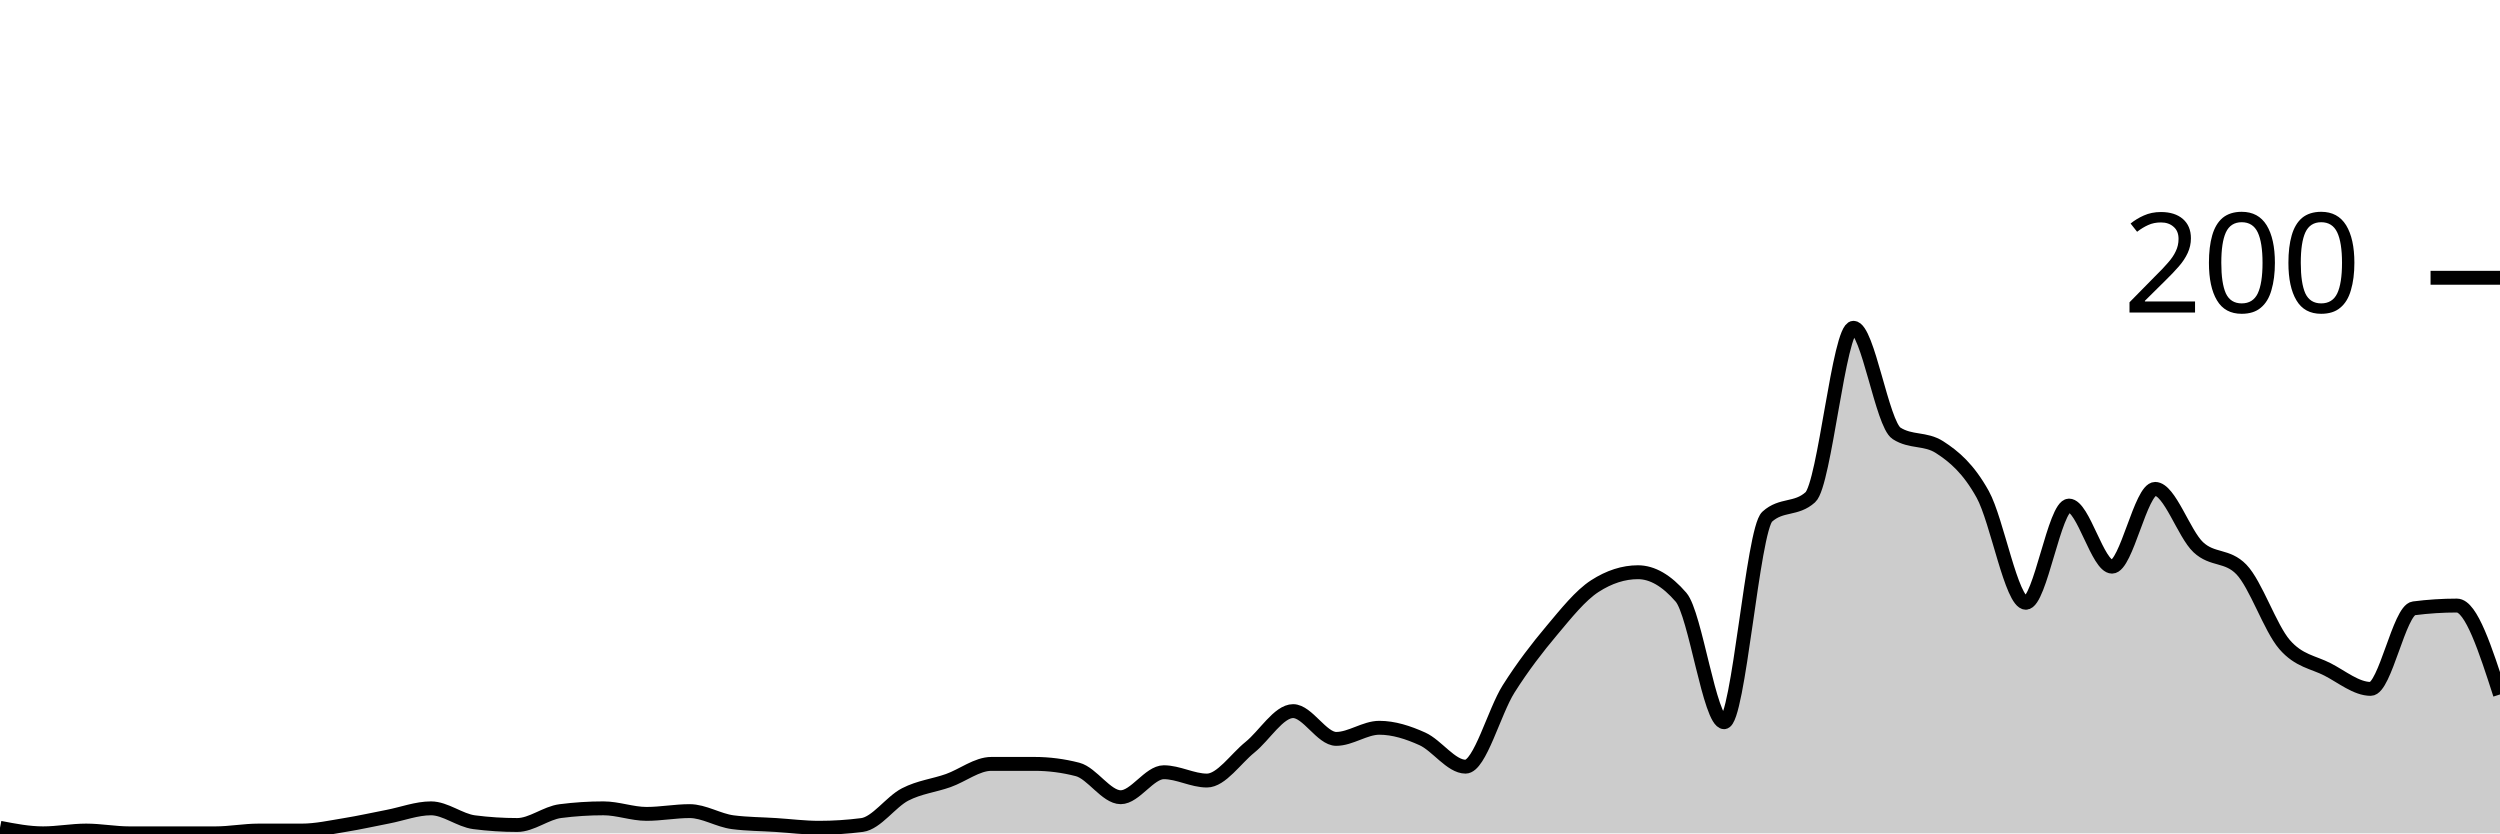
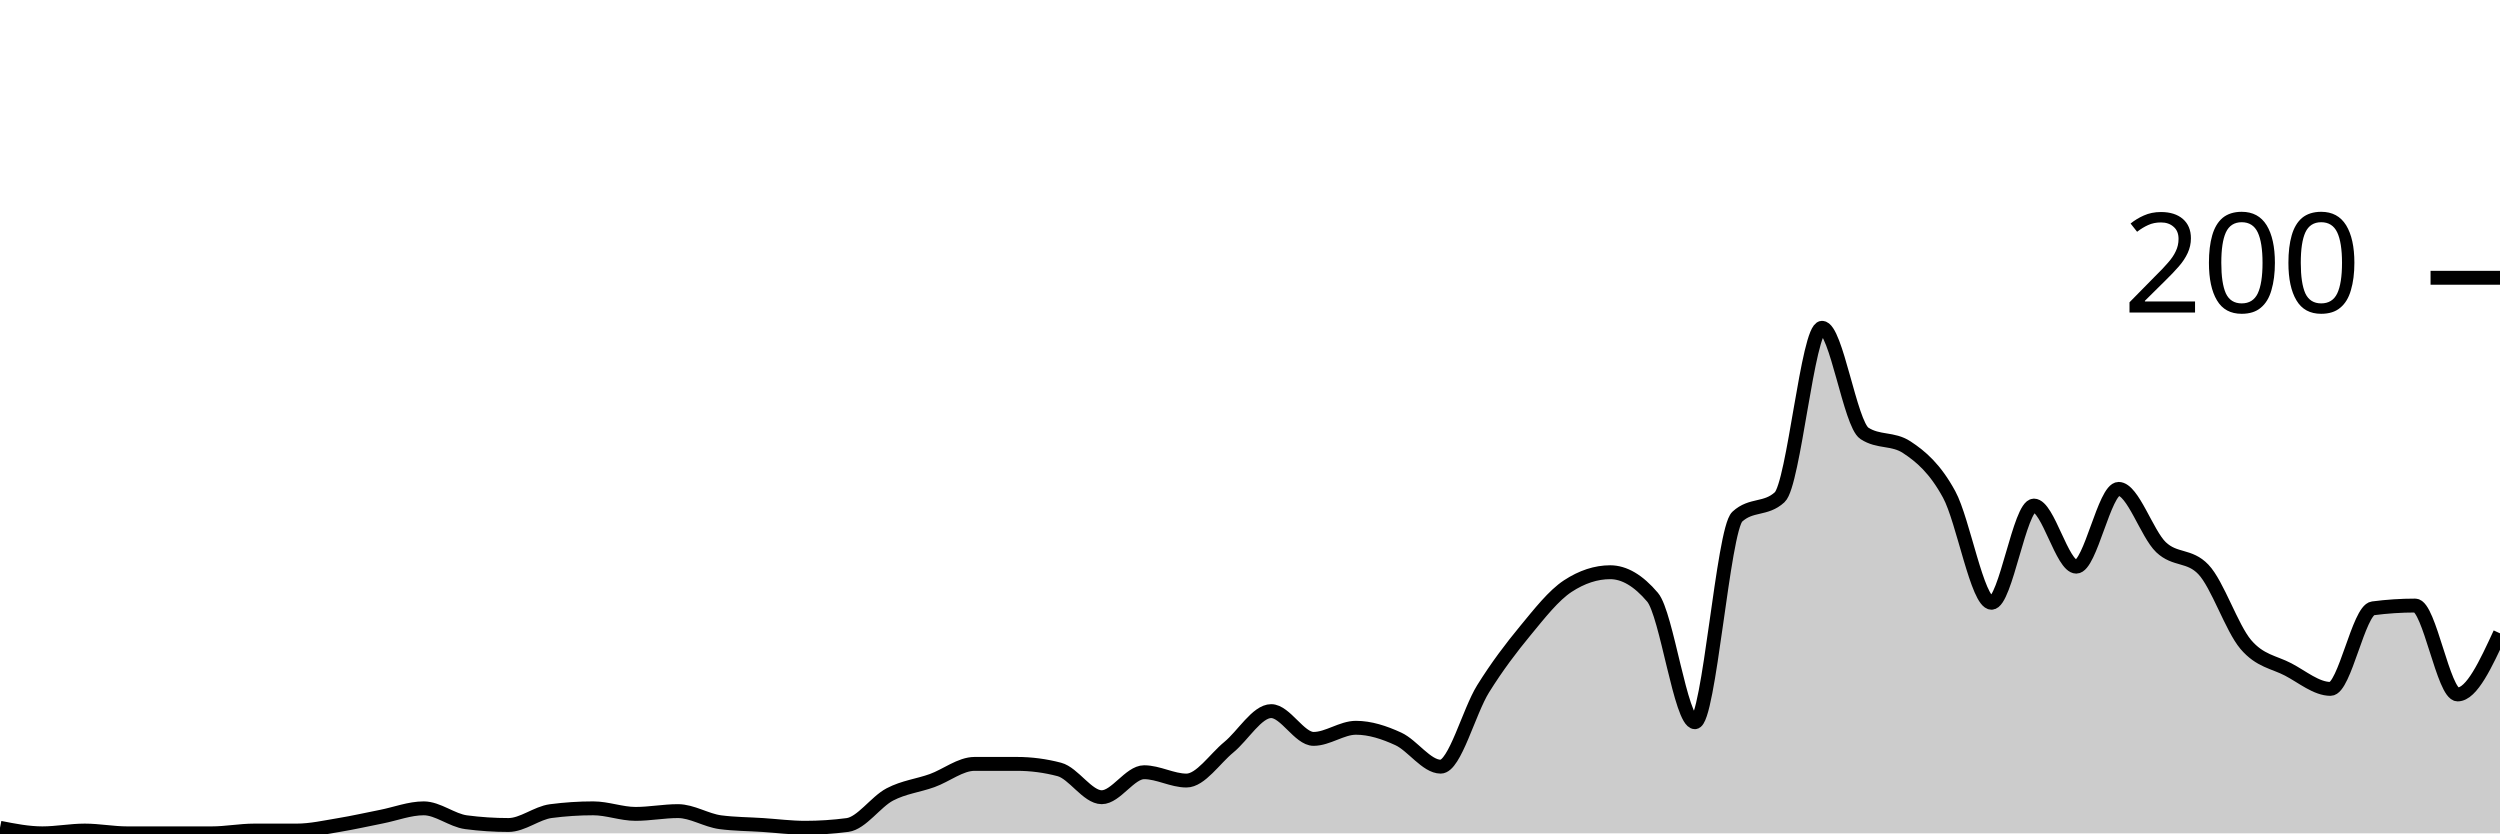
<svg xmlns="http://www.w3.org/2000/svg" viewBox="0 0 180 60">
  <g transform="translate(0,20)">
-     <path class="area" fill="rgba(0, 0, 0, 0.2)" d="M0,39.6C1.034,39.8,2.069,40,3.103,40C4.138,40,5.172,39.8,6.207,39.8C7.241,39.8,8.276,40,9.31,40C10.345,40,11.379,40,12.414,40C13.448,40,14.483,40,15.517,40C16.552,40,17.586,39.8,18.621,39.8C19.655,39.8,20.69,39.8,21.724,39.8C22.759,39.8,23.793,39.567,24.828,39.4C25.862,39.233,26.897,39,27.931,38.8C28.966,38.6,30,38.2,31.034,38.2C32.069,38.2,33.103,39.067,34.138,39.2C35.172,39.333,36.207,39.4,37.241,39.4C38.276,39.4,39.31,38.533,40.345,38.4C41.379,38.267,42.414,38.2,43.448,38.2C44.483,38.2,45.517,38.6,46.552,38.6C47.586,38.6,48.621,38.4,49.655,38.4C50.69,38.4,51.724,39.067,52.759,39.2C53.793,39.333,54.828,39.333,55.862,39.4C56.897,39.467,57.931,39.6,58.966,39.6C60,39.6,61.034,39.533,62.069,39.4C63.103,39.267,64.138,37.733,65.172,37.2C66.207,36.667,67.241,36.567,68.276,36.2C69.31,35.833,70.345,35,71.379,35C72.414,35,73.448,35,74.483,35C75.517,35,76.552,35.133,77.586,35.4C78.621,35.667,79.655,37.4,80.69,37.4C81.724,37.4,82.759,35.6,83.793,35.6C84.828,35.6,85.862,36.2,86.897,36.2C87.931,36.2,88.966,34.633,90,33.8C91.034,32.967,92.069,31.2,93.103,31.2C94.138,31.2,95.172,33.2,96.207,33.2C97.241,33.2,98.276,32.4,99.31,32.4C100.345,32.4,101.379,32.733,102.414,33.2C103.448,33.667,104.483,35.2,105.517,35.2C106.552,35.2,107.586,31.233,108.621,29.6C109.655,27.967,110.69,26.633,111.724,25.4C112.759,24.167,113.793,22.867,114.828,22.2C115.862,21.533,116.897,21.2,117.931,21.2C118.966,21.2,120,21.8,121.034,23C122.069,24.2,123.103,32,124.138,32C125.172,32,126.207,18.133,127.241,17.2C128.276,16.267,129.31,16.733,130.345,15.8C131.379,14.867,132.414,3.6,133.448,3.6C134.483,3.6,135.517,10.533,136.552,11.2C137.586,11.867,138.621,11.533,139.655,12.2C140.69,12.867,141.724,13.733,142.759,15.6C143.793,17.467,144.828,23.4,145.862,23.4C146.897,23.4,147.931,16.4,148.966,16.4C150,16.4,151.034,20.8,152.069,20.8C153.103,20.8,154.138,15.2,155.172,15.2C156.207,15.2,157.241,18.433,158.276,19.4C159.31,20.367,160.345,19.933,161.379,21C162.414,22.067,163.448,25.2,164.483,26.4C165.517,27.6,166.552,27.667,167.586,28.2C168.621,28.733,169.655,29.6,170.69,29.6C171.724,29.6,172.759,23.933,173.793,23.8C174.828,23.667,175.862,23.6,176.897,23.6C177.931,23.6,178.966,26.8,180,30L180,40C178.966,40,177.931,40,176.897,40C175.862,40,174.828,40,173.793,40C172.759,40,171.724,40,170.69,40C169.655,40,168.621,40,167.586,40C166.552,40,165.517,40,164.483,40C163.448,40,162.414,40,161.379,40C160.345,40,159.31,40,158.276,40C157.241,40,156.207,40,155.172,40C154.138,40,153.103,40,152.069,40C151.034,40,150,40,148.966,40C147.931,40,146.897,40,145.862,40C144.828,40,143.793,40,142.759,40C141.724,40,140.69,40,139.655,40C138.621,40,137.586,40,136.552,40C135.517,40,134.483,40,133.448,40C132.414,40,131.379,40,130.345,40C129.31,40,128.276,40,127.241,40C126.207,40,125.172,40,124.138,40C123.103,40,122.069,40,121.034,40C120,40,118.966,40,117.931,40C116.897,40,115.862,40,114.828,40C113.793,40,112.759,40,111.724,40C110.69,40,109.655,40,108.621,40C107.586,40,106.552,40,105.517,40C104.483,40,103.448,40,102.414,40C101.379,40,100.345,40,99.31,40C98.276,40,97.241,40,96.207,40C95.172,40,94.138,40,93.103,40C92.069,40,91.034,40,90,40C88.966,40,87.931,40,86.897,40C85.862,40,84.828,40,83.793,40C82.759,40,81.724,40,80.69,40C79.655,40,78.621,40,77.586,40C76.552,40,75.517,40,74.483,40C73.448,40,72.414,40,71.379,40C70.345,40,69.31,40,68.276,40C67.241,40,66.207,40,65.172,40C64.138,40,63.103,40,62.069,40C61.034,40,60,40,58.966,40C57.931,40,56.897,40,55.862,40C54.828,40,53.793,40,52.759,40C51.724,40,50.69,40,49.655,40C48.621,40,47.586,40,46.552,40C45.517,40,44.483,40,43.448,40C42.414,40,41.379,40,40.345,40C39.31,40,38.276,40,37.241,40C36.207,40,35.172,40,34.138,40C33.103,40,32.069,40,31.034,40C30,40,28.966,40,27.931,40C26.897,40,25.862,40,24.828,40C23.793,40,22.759,40,21.724,40C20.69,40,19.655,40,18.621,40C17.586,40,16.552,40,15.517,40C14.483,40,13.448,40,12.414,40C11.379,40,10.345,40,9.31,40C8.276,40,7.241,40,6.207,40C5.172,40,4.138,40,3.103,40C2.069,40,1.034,40,0,40Z" />
-     <path class="line" stroke="black" fill="none" d="M0,39.6C1.034,39.8,2.069,40,3.103,40C4.138,40,5.172,39.8,6.207,39.8C7.241,39.8,8.276,40,9.31,40C10.345,40,11.379,40,12.414,40C13.448,40,14.483,40,15.517,40C16.552,40,17.586,39.8,18.621,39.8C19.655,39.8,20.69,39.8,21.724,39.8C22.759,39.8,23.793,39.567,24.828,39.4C25.862,39.233,26.897,39,27.931,38.8C28.966,38.6,30,38.2,31.034,38.2C32.069,38.2,33.103,39.067,34.138,39.2C35.172,39.333,36.207,39.4,37.241,39.4C38.276,39.4,39.31,38.533,40.345,38.4C41.379,38.267,42.414,38.2,43.448,38.2C44.483,38.2,45.517,38.6,46.552,38.6C47.586,38.6,48.621,38.4,49.655,38.4C50.69,38.4,51.724,39.067,52.759,39.2C53.793,39.333,54.828,39.333,55.862,39.4C56.897,39.467,57.931,39.6,58.966,39.6C60,39.6,61.034,39.533,62.069,39.4C63.103,39.267,64.138,37.733,65.172,37.2C66.207,36.667,67.241,36.567,68.276,36.2C69.31,35.833,70.345,35,71.379,35C72.414,35,73.448,35,74.483,35C75.517,35,76.552,35.133,77.586,35.4C78.621,35.667,79.655,37.4,80.69,37.4C81.724,37.4,82.759,35.6,83.793,35.6C84.828,35.6,85.862,36.2,86.897,36.2C87.931,36.2,88.966,34.633,90,33.8C91.034,32.967,92.069,31.2,93.103,31.2C94.138,31.2,95.172,33.2,96.207,33.2C97.241,33.2,98.276,32.4,99.31,32.4C100.345,32.4,101.379,32.733,102.414,33.2C103.448,33.667,104.483,35.2,105.517,35.2C106.552,35.2,107.586,31.233,108.621,29.6C109.655,27.967,110.69,26.633,111.724,25.4C112.759,24.167,113.793,22.867,114.828,22.2C115.862,21.533,116.897,21.2,117.931,21.2C118.966,21.2,120,21.8,121.034,23C122.069,24.2,123.103,32,124.138,32C125.172,32,126.207,18.133,127.241,17.2C128.276,16.267,129.31,16.733,130.345,15.8C131.379,14.867,132.414,3.6,133.448,3.6C134.483,3.6,135.517,10.533,136.552,11.2C137.586,11.867,138.621,11.533,139.655,12.2C140.69,12.867,141.724,13.733,142.759,15.6C143.793,17.467,144.828,23.4,145.862,23.4C146.897,23.4,147.931,16.4,148.966,16.4C150,16.4,151.034,20.8,152.069,20.8C153.103,20.8,154.138,15.2,155.172,15.2C156.207,15.2,157.241,18.433,158.276,19.4C159.31,20.367,160.345,19.933,161.379,21C162.414,22.067,163.448,25.2,164.483,26.4C165.517,27.6,166.552,27.667,167.586,28.2C168.621,28.733,169.655,29.6,170.69,29.6C171.724,29.6,172.759,23.933,173.793,23.8C174.828,23.667,175.862,23.6,176.897,23.6C177.931,23.6,178.966,26.8,180,30" />
+     <path class="area" fill="rgba(0, 0, 0, 0.2)" d="M0,39.6C1.017,39.8,2.034,40,3.051,40C4.068,40,5.085,39.8,6.102,39.8C7.119,39.8,8.136,40,9.153,40C10.169,40,11.186,40,12.203,40C13.22,40,14.237,40,15.254,40C16.271,40,17.288,39.8,18.305,39.8C19.322,39.8,20.339,39.8,21.356,39.8C22.373,39.8,23.39,39.567,24.407,39.4C25.424,39.233,26.441,39,27.458,38.8C28.475,38.6,29.492,38.2,30.508,38.2C31.525,38.2,32.542,39.067,33.559,39.2C34.576,39.333,35.593,39.4,36.61,39.4C37.627,39.4,38.644,38.533,39.661,38.4C40.678,38.267,41.695,38.2,42.712,38.2C43.729,38.2,44.746,38.6,45.763,38.6C46.78,38.6,47.797,38.4,48.814,38.4C49.831,38.4,50.847,39.067,51.864,39.2C52.881,39.333,53.898,39.333,54.915,39.4C55.932,39.467,56.949,39.6,57.966,39.6C58.983,39.6,60,39.533,61.017,39.4C62.034,39.267,63.051,37.733,64.068,37.2C65.085,36.667,66.102,36.567,67.119,36.2C68.136,35.833,69.153,35,70.169,35C71.186,35,72.203,35,73.22,35C74.237,35,75.254,35.133,76.271,35.4C77.288,35.667,78.305,37.4,79.322,37.4C80.339,37.4,81.356,35.6,82.373,35.6C83.39,35.6,84.407,36.2,85.424,36.2C86.441,36.2,87.458,34.633,88.475,33.8C89.492,32.967,90.508,31.2,91.525,31.2C92.542,31.2,93.559,33.2,94.576,33.2C95.593,33.2,96.61,32.4,97.627,32.4C98.644,32.4,99.661,32.733,100.678,33.2C101.695,33.667,102.712,35.2,103.729,35.2C104.746,35.2,105.763,31.233,106.78,29.6C107.797,27.967,108.814,26.633,109.831,25.4C110.847,24.167,111.864,22.867,112.881,22.2C113.898,21.533,114.915,21.2,115.932,21.2C116.949,21.2,117.966,21.8,118.983,23C120,24.2,121.017,32,122.034,32C123.051,32,124.068,18.133,125.085,17.2C126.102,16.267,127.119,16.733,128.136,15.8C129.153,14.867,130.169,3.6,131.186,3.6C132.203,3.6,133.22,10.533,134.237,11.2C135.254,11.867,136.271,11.533,137.288,12.2C138.305,12.867,139.322,13.733,140.339,15.6C141.356,17.467,142.373,23.4,143.39,23.4C144.407,23.4,145.424,16.4,146.441,16.4C147.458,16.4,148.475,20.8,149.492,20.8C150.508,20.8,151.525,15.2,152.542,15.2C153.559,15.2,154.576,18.433,155.593,19.4C156.61,20.367,157.627,19.933,158.644,21C159.661,22.067,160.678,25.2,161.695,26.4C162.712,27.6,163.729,27.667,164.746,28.2C165.763,28.733,166.78,29.6,167.797,29.6C168.814,29.6,169.831,23.933,170.847,23.8C171.864,23.667,172.881,23.6,173.898,23.6C174.915,23.6,175.932,30,176.949,30C177.966,30,178.983,27.8,180,25.6L180,40C178.983,40,177.966,40,176.949,40C175.932,40,174.915,40,173.898,40C172.881,40,171.864,40,170.847,40C169.831,40,168.814,40,167.797,40C166.78,40,165.763,40,164.746,40C163.729,40,162.712,40,161.695,40C160.678,40,159.661,40,158.644,40C157.627,40,156.61,40,155.593,40C154.576,40,153.559,40,152.542,40C151.525,40,150.508,40,149.492,40C148.475,40,147.458,40,146.441,40C145.424,40,144.407,40,143.39,40C142.373,40,141.356,40,140.339,40C139.322,40,138.305,40,137.288,40C136.271,40,135.254,40,134.237,40C133.22,40,132.203,40,131.186,40C130.169,40,129.153,40,128.136,40C127.119,40,126.102,40,125.085,40C124.068,40,123.051,40,122.034,40C121.017,40,120,40,118.983,40C117.966,40,116.949,40,115.932,40C114.915,40,113.898,40,112.881,40C111.864,40,110.847,40,109.831,40C108.814,40,107.797,40,106.78,40C105.763,40,104.746,40,103.729,40C102.712,40,101.695,40,100.678,40C99.661,40,98.644,40,97.627,40C96.61,40,95.593,40,94.576,40C93.559,40,92.542,40,91.525,40C90.508,40,89.492,40,88.475,40C87.458,40,86.441,40,85.424,40C84.407,40,83.39,40,82.373,40C81.356,40,80.339,40,79.322,40C78.305,40,77.288,40,76.271,40C75.254,40,74.237,40,73.22,40C72.203,40,71.186,40,70.169,40C69.153,40,68.136,40,67.119,40C66.102,40,65.085,40,64.068,40C63.051,40,62.034,40,61.017,40C60,40,58.983,40,57.966,40C56.949,40,55.932,40,54.915,40C53.898,40,52.881,40,51.864,40C50.847,40,49.831,40,48.814,40C47.797,40,46.78,40,45.763,40C44.746,40,43.729,40,42.712,40C41.695,40,40.678,40,39.661,40C38.644,40,37.627,40,36.61,40C35.593,40,34.576,40,33.559,40C32.542,40,31.525,40,30.508,40C29.492,40,28.475,40,27.458,40C26.441,40,25.424,40,24.407,40C23.39,40,22.373,40,21.356,40C20.339,40,19.322,40,18.305,40C17.288,40,16.271,40,15.254,40C14.237,40,13.22,40,12.203,40C11.186,40,10.169,40,9.153,40C8.136,40,7.119,40,6.102,40C5.085,40,4.068,40,3.051,40C2.034,40,1.017,40,0,40Z" />
+     <path class="line" stroke="black" fill="none" d="M0,39.6C1.017,39.8,2.034,40,3.051,40C4.068,40,5.085,39.8,6.102,39.8C7.119,39.8,8.136,40,9.153,40C10.169,40,11.186,40,12.203,40C13.22,40,14.237,40,15.254,40C16.271,40,17.288,39.8,18.305,39.8C19.322,39.8,20.339,39.8,21.356,39.8C22.373,39.8,23.39,39.567,24.407,39.4C25.424,39.233,26.441,39,27.458,38.8C28.475,38.6,29.492,38.2,30.508,38.2C31.525,38.2,32.542,39.067,33.559,39.2C34.576,39.333,35.593,39.4,36.61,39.4C37.627,39.4,38.644,38.533,39.661,38.4C40.678,38.267,41.695,38.2,42.712,38.2C43.729,38.2,44.746,38.6,45.763,38.6C46.78,38.6,47.797,38.4,48.814,38.4C49.831,38.4,50.847,39.067,51.864,39.2C52.881,39.333,53.898,39.333,54.915,39.4C55.932,39.467,56.949,39.6,57.966,39.6C58.983,39.6,60,39.533,61.017,39.4C62.034,39.267,63.051,37.733,64.068,37.2C65.085,36.667,66.102,36.567,67.119,36.2C68.136,35.833,69.153,35,70.169,35C71.186,35,72.203,35,73.22,35C74.237,35,75.254,35.133,76.271,35.4C77.288,35.667,78.305,37.4,79.322,37.4C80.339,37.4,81.356,35.6,82.373,35.6C83.39,35.6,84.407,36.2,85.424,36.2C86.441,36.2,87.458,34.633,88.475,33.8C89.492,32.967,90.508,31.2,91.525,31.2C92.542,31.2,93.559,33.2,94.576,33.2C95.593,33.2,96.61,32.4,97.627,32.4C98.644,32.4,99.661,32.733,100.678,33.2C101.695,33.667,102.712,35.2,103.729,35.2C104.746,35.2,105.763,31.233,106.78,29.6C107.797,27.967,108.814,26.633,109.831,25.4C110.847,24.167,111.864,22.867,112.881,22.2C113.898,21.533,114.915,21.2,115.932,21.2C116.949,21.2,117.966,21.8,118.983,23C120,24.2,121.017,32,122.034,32C123.051,32,124.068,18.133,125.085,17.2C126.102,16.267,127.119,16.733,128.136,15.8C129.153,14.867,130.169,3.6,131.186,3.6C132.203,3.6,133.22,10.533,134.237,11.2C135.254,11.867,136.271,11.533,137.288,12.2C138.305,12.867,139.322,13.733,140.339,15.6C141.356,17.467,142.373,23.4,143.39,23.4C144.407,23.4,145.424,16.4,146.441,16.4C147.458,16.4,148.475,20.8,149.492,20.8C150.508,20.8,151.525,15.2,152.542,15.2C153.559,15.2,154.576,18.433,155.593,19.4C156.61,20.367,157.627,19.933,158.644,21C159.661,22.067,160.678,25.2,161.695,26.4C162.712,27.6,163.729,27.667,164.746,28.2C165.763,28.733,166.78,29.6,167.797,29.6C168.814,29.6,169.831,23.933,170.847,23.8C171.864,23.667,172.881,23.6,173.898,23.6C174.915,23.6,175.932,30,176.949,30C177.966,30,178.983,27.8,180,25.6" />
    <path class="axis-ceiling" stroke-width="1" stroke="black" fill="none" d="M175,0L180,0" />
    <text class="axis-ceiling-label" font-family="sans-serif" text-anchor="end" font-size="10px" x="170" y="2.5">200</text>
  </g>
</svg>
